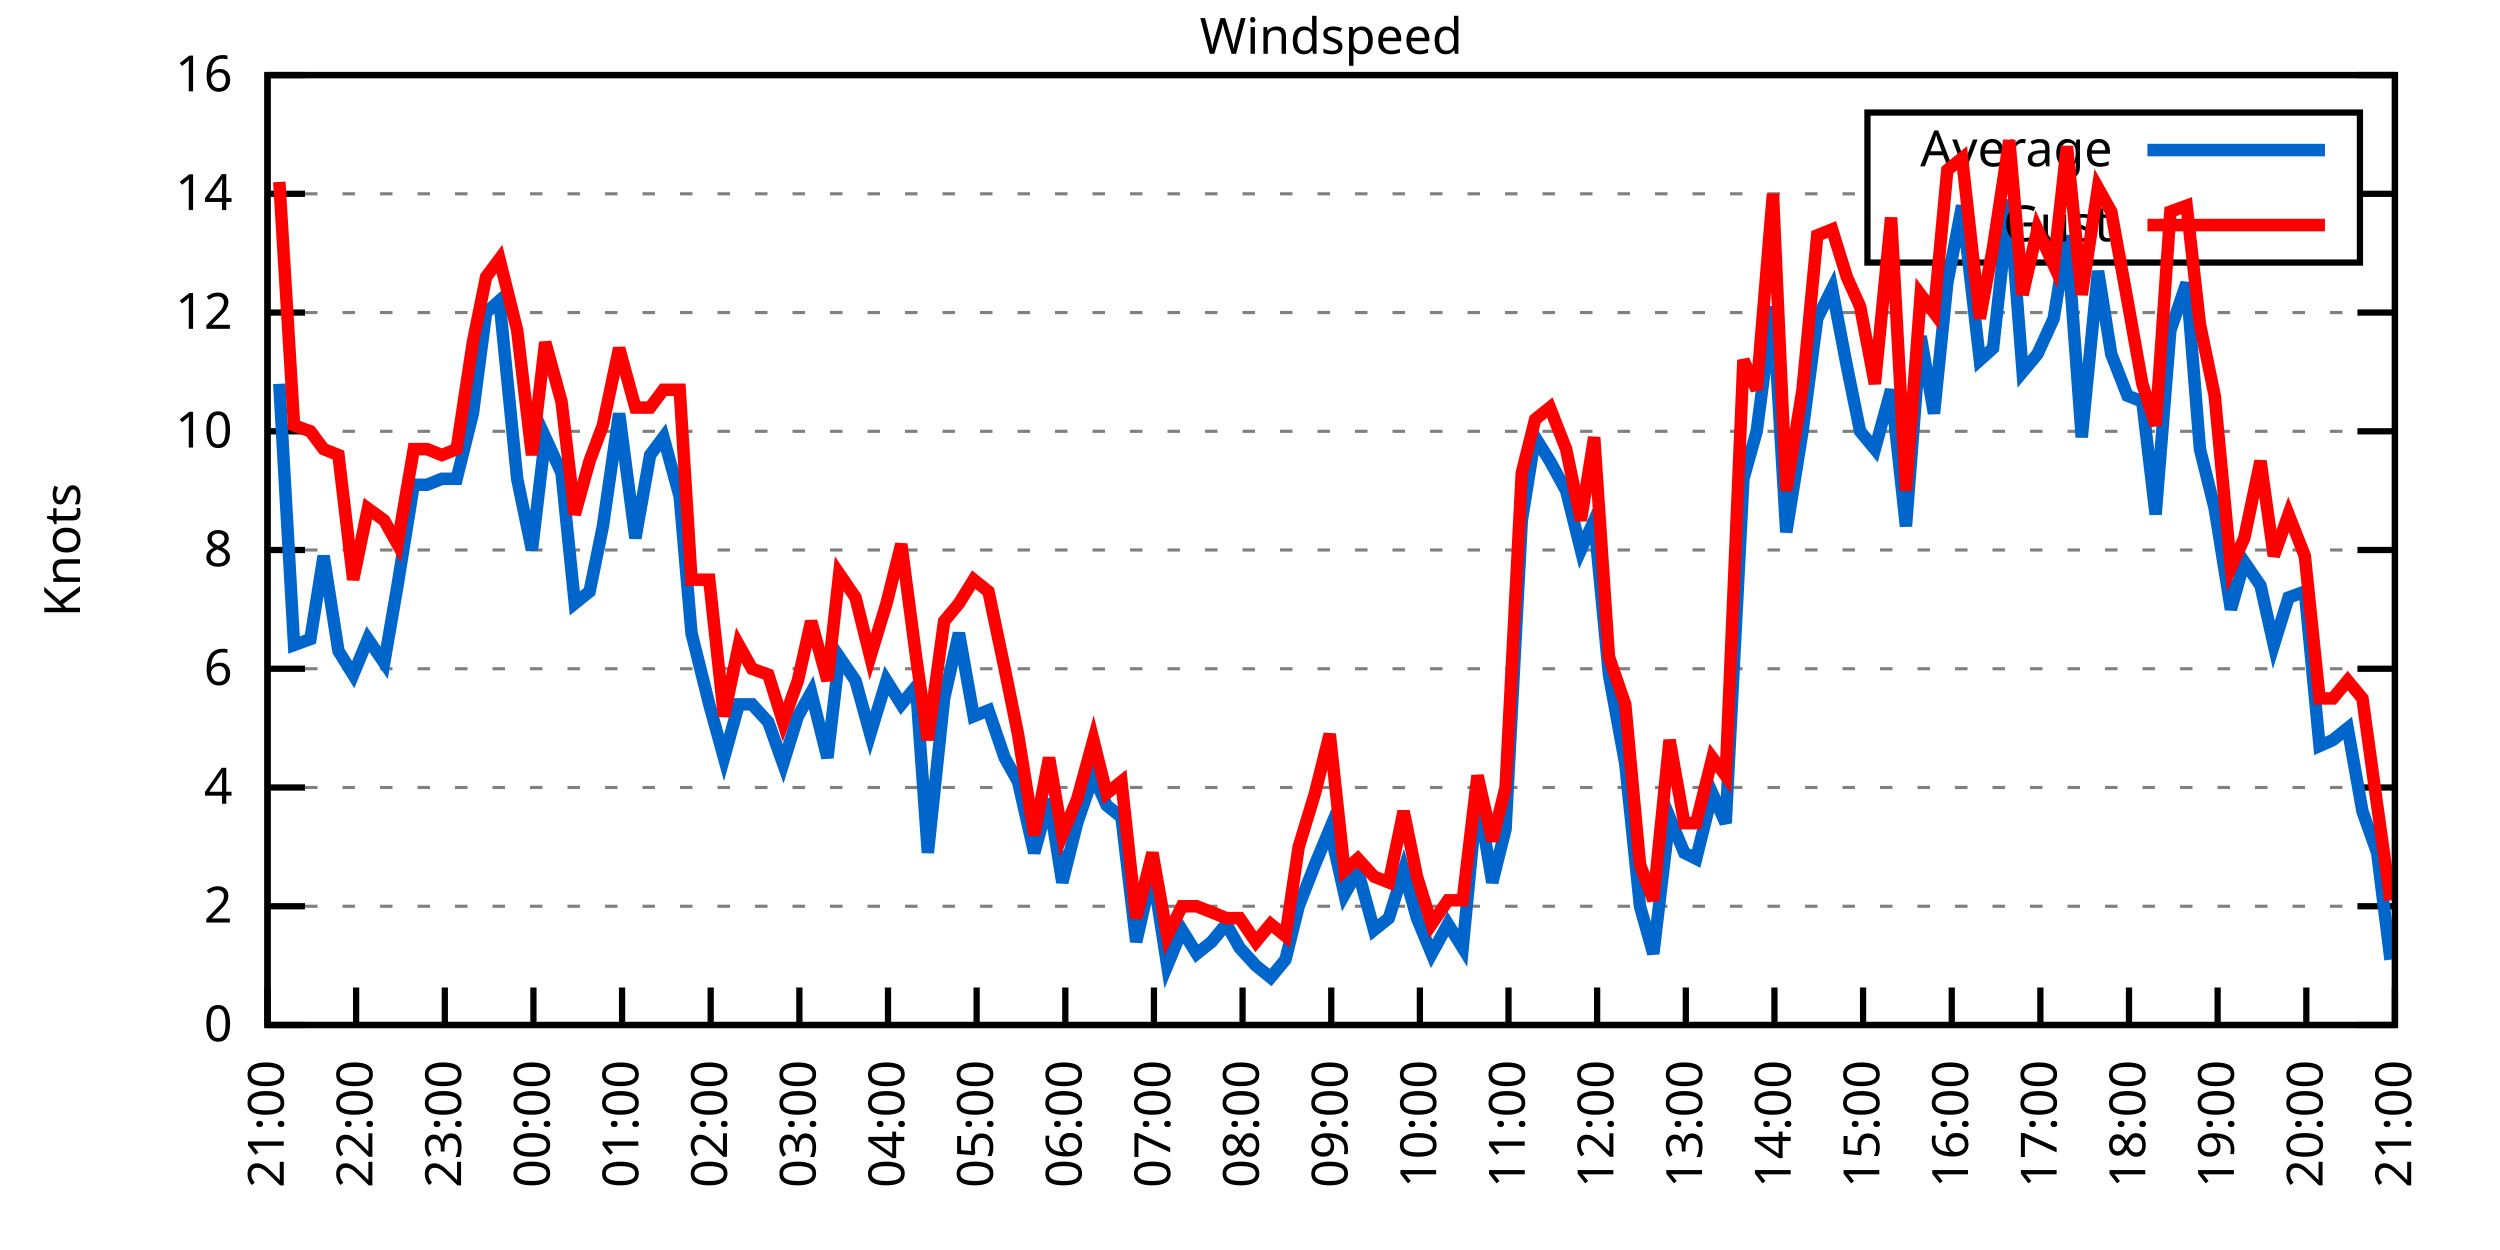
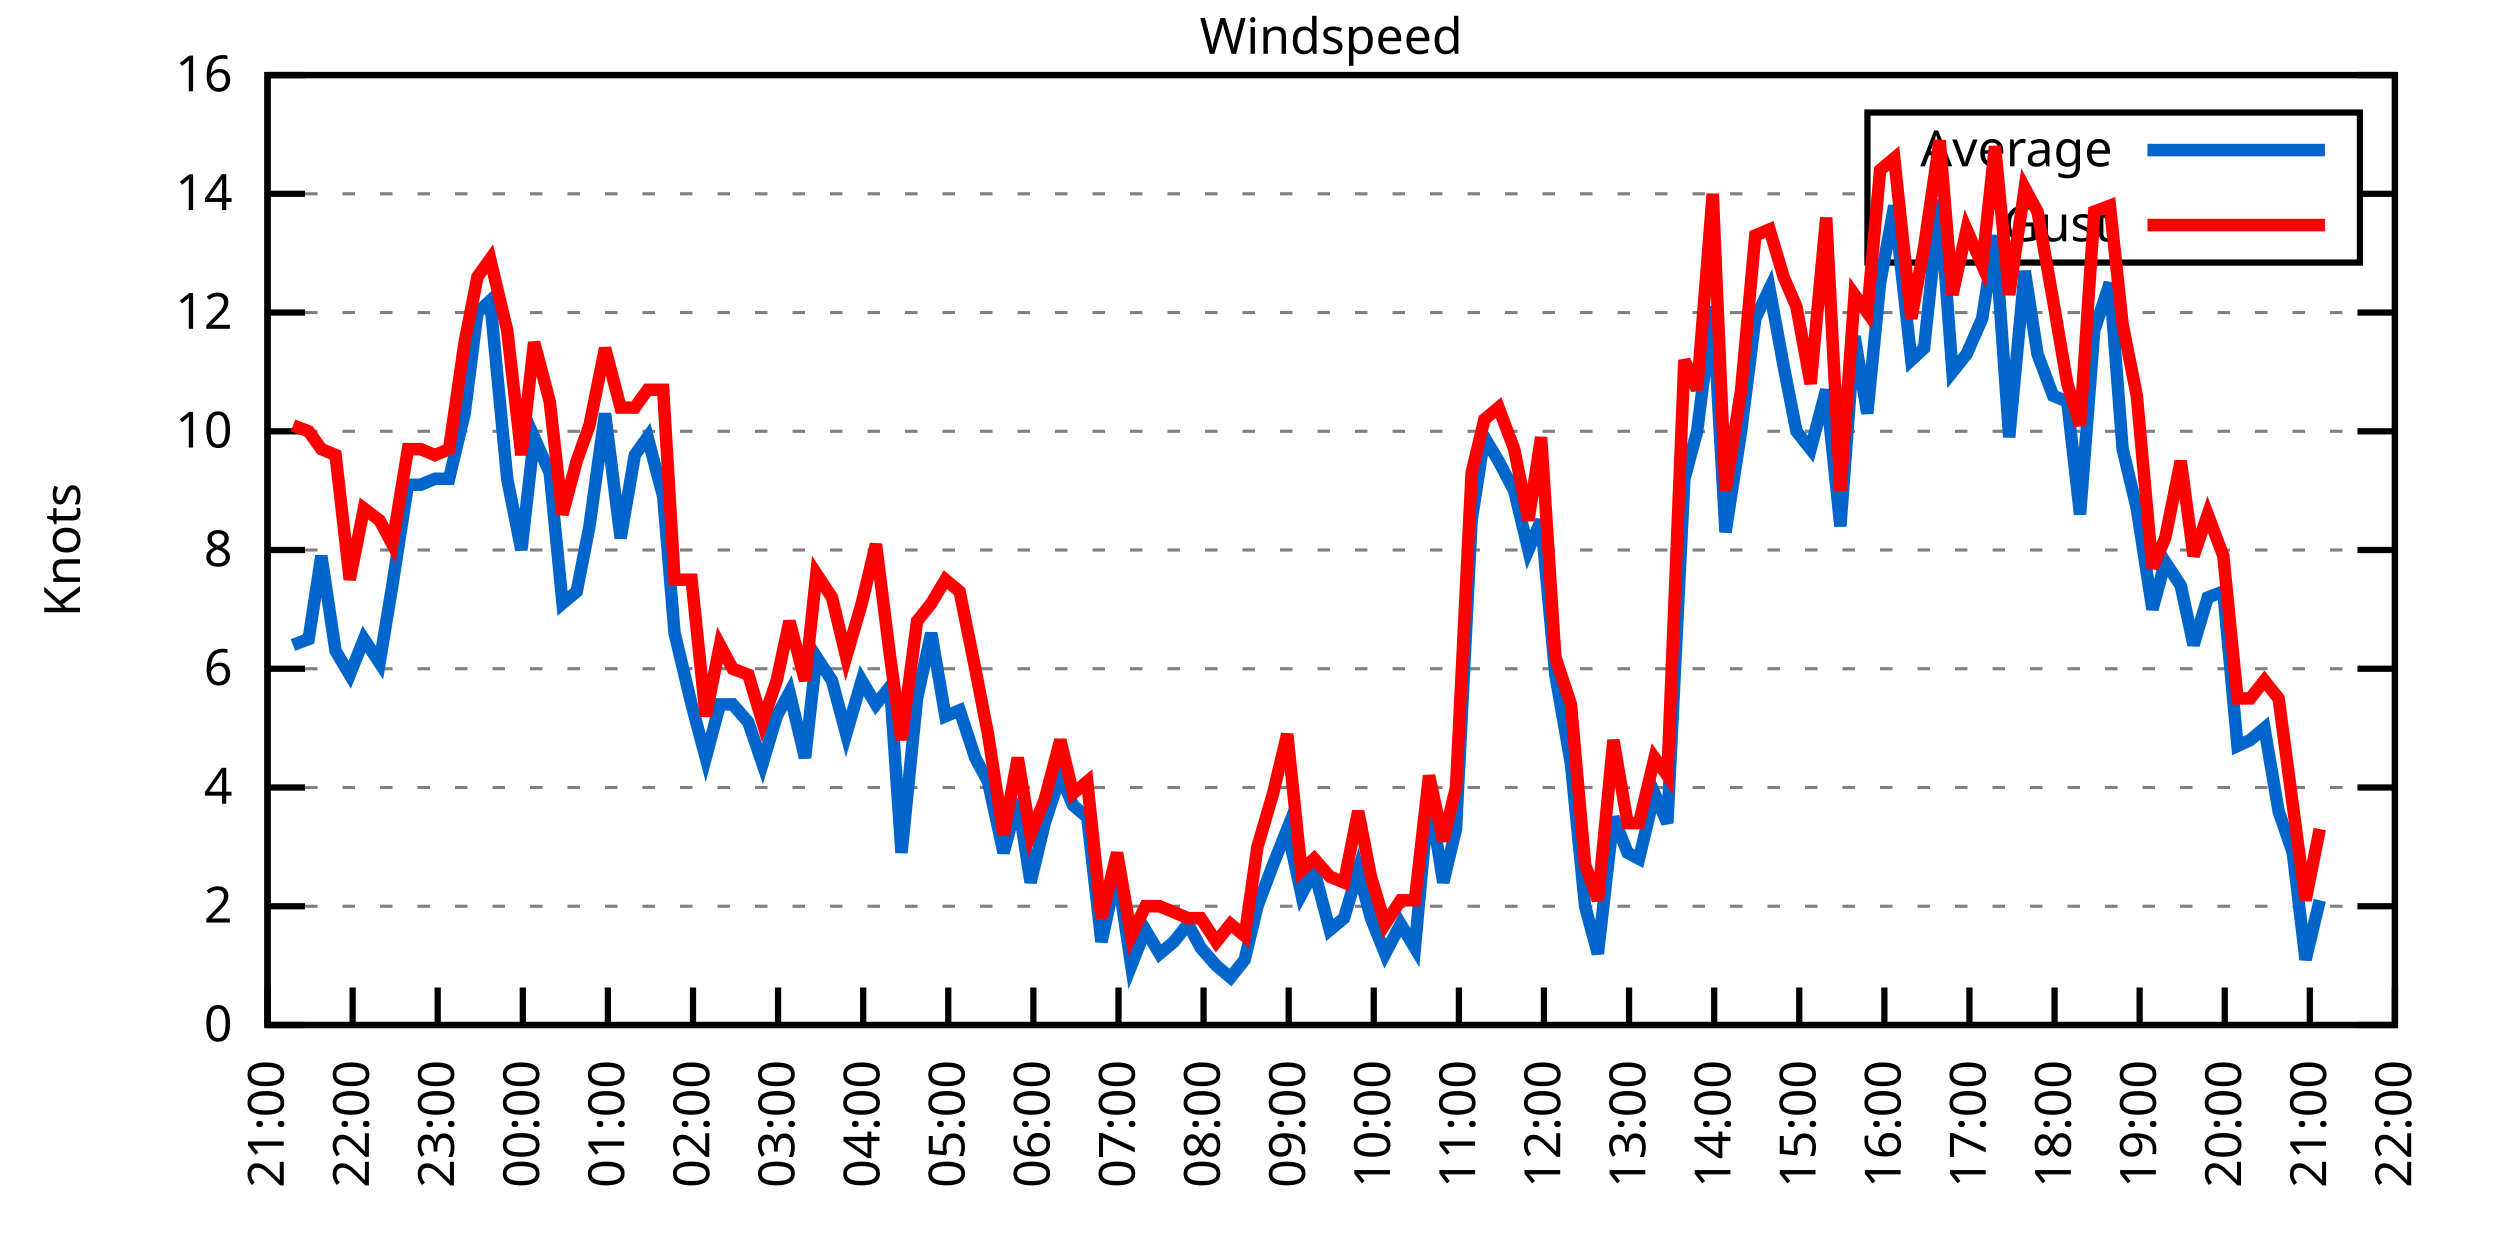
<svg xmlns="http://www.w3.org/2000/svg" xmlns:xlink="http://www.w3.org/1999/xlink" width="400" height="200" viewBox="0 0 400 200">
  <g id="gnuplot_canvas">
    <rect x="0" y="0" width="400" height="200" fill="none" />
    <defs>
      <circle id="gpDot" r="0.5" stroke-width="0.5" stroke="currentColor" />
      <path id="gpPt0" stroke-width="0.333" stroke="currentColor" d="M-1,0 h2 M0,-1 v2" />
      <path id="gpPt1" stroke-width="0.333" stroke="currentColor" d="M-1,-1 L1,1 M1,-1 L-1,1" />
      <path id="gpPt2" stroke-width="0.333" stroke="currentColor" d="M-1,0 L1,0 M0,-1 L0,1 M-1,-1 L1,1 M-1,1 L1,-1" />
      <rect id="gpPt3" stroke-width="0.333" stroke="currentColor" x="-1" y="-1" width="2" height="2" />
      <rect id="gpPt4" stroke-width="0.333" stroke="currentColor" fill="currentColor" x="-1" y="-1" width="2" height="2" />
      <circle id="gpPt5" stroke-width="0.333" stroke="currentColor" cx="0" cy="0" r="1" />
      <use xlink:href="#gpPt5" id="gpPt6" fill="currentColor" stroke="none" />
      <path id="gpPt7" stroke-width="0.333" stroke="currentColor" d="M0,-1.33 L-1.33,0.67 L1.33,0.67 z" />
      <use xlink:href="#gpPt7" id="gpPt8" fill="currentColor" stroke="none" />
      <use xlink:href="#gpPt7" id="gpPt9" stroke="currentColor" transform="rotate(180)" />
      <use xlink:href="#gpPt9" id="gpPt10" fill="currentColor" stroke="none" />
      <use xlink:href="#gpPt3" id="gpPt11" stroke="currentColor" transform="rotate(45)" />
      <use xlink:href="#gpPt11" id="gpPt12" fill="currentColor" stroke="none" />
      <path id="gpPt13" stroke-width="0.333" stroke="currentColor" d="M0,1.330 L1.265,0.411 L0.782,-1.067 L-0.782,-1.076 L-1.265,0.411 z" />
      <use xlink:href="#gpPt13" id="gpPt14" fill="currentColor" stroke="none" />
      <filter id="textbox" filterUnits="objectBoundingBox" x="0" y="0" height="1" width="1">
        <feFlood flood-color="white" flood-opacity="1" result="bgnd" />
        <feComposite in="SourceGraphic" in2="bgnd" operator="atop" />
      </filter>
      <filter id="greybox" filterUnits="objectBoundingBox" x="0" y="0" height="1" width="1">
        <feFlood flood-color="lightgrey" flood-opacity="1" result="grey" />
        <feComposite in="SourceGraphic" in2="grey" operator="atop" />
      </filter>
    </defs>
    <g fill="none" color="white" stroke="currentColor" stroke-width="1.00" stroke-linecap="butt" stroke-linejoin="miter">
</g>
    <g fill="none" color="black" stroke="currentColor" stroke-width="1.00" stroke-linecap="butt" stroke-linejoin="miter">
      <g stroke="none" shape-rendering="crispEdges">
        <polygon fill="rgb(255, 255, 255)" points="42.80,164.00 383.18,164.00 383.18,12.02 42.80,12.02 " />
      </g>
    </g>
    <g fill="none" color="black" stroke="currentColor" stroke-width="1.00" stroke-linecap="butt" stroke-linejoin="miter">
</g>
    <g fill="none" color="black" stroke="black" stroke-width="0.50" stroke-linecap="butt" stroke-linejoin="miter">
</g>
    <g fill="none" color="gray" stroke="currentColor" stroke-width="0.50" stroke-linecap="butt" stroke-linejoin="miter">
      <path stroke="gray" stroke-dasharray="2,4" class="gridline" d="M42.80,164.00 L383.19,164.00  " />
    </g>
    <g fill="none" color="gray" stroke="gray" stroke-width="1.00" stroke-linecap="butt" stroke-linejoin="miter">
</g>
    <g fill="none" color="black" stroke="currentColor" stroke-width="1.00" stroke-linecap="butt" stroke-linejoin="miter">
      <path stroke="black" d="M42.80,164.00 L48.80,164.00 M383.19,164.00 L377.19,164.00  " />
      <g transform="translate(37.20,166.60)" stroke="none" fill="black" font-family="Sans" font-size="8.00" text-anchor="end">
        <text>
          <tspan font-family="Sans"> 0</tspan>
        </text>
      </g>
    </g>
    <g fill="none" color="black" stroke="currentColor" stroke-width="1.00" stroke-linecap="butt" stroke-linejoin="miter">
</g>
    <g fill="none" color="black" stroke="black" stroke-width="0.50" stroke-linecap="butt" stroke-linejoin="miter">
</g>
    <g fill="none" color="gray" stroke="currentColor" stroke-width="0.50" stroke-linecap="butt" stroke-linejoin="miter">
      <path stroke="gray" stroke-dasharray="2,4" class="gridline" d="M42.80,145.00 L383.19,145.00  " />
    </g>
    <g fill="none" color="gray" stroke="gray" stroke-width="1.00" stroke-linecap="butt" stroke-linejoin="miter">
</g>
    <g fill="none" color="black" stroke="currentColor" stroke-width="1.00" stroke-linecap="butt" stroke-linejoin="miter">
      <path stroke="black" d="M42.80,145.00 L48.80,145.00 M383.19,145.00 L377.19,145.00  " />
      <g transform="translate(37.20,147.60)" stroke="none" fill="black" font-family="Sans" font-size="8.00" text-anchor="end">
        <text>
          <tspan font-family="Sans"> 2</tspan>
        </text>
      </g>
    </g>
    <g fill="none" color="black" stroke="currentColor" stroke-width="1.00" stroke-linecap="butt" stroke-linejoin="miter">
</g>
    <g fill="none" color="black" stroke="black" stroke-width="0.50" stroke-linecap="butt" stroke-linejoin="miter">
</g>
    <g fill="none" color="gray" stroke="currentColor" stroke-width="0.50" stroke-linecap="butt" stroke-linejoin="miter">
      <path stroke="gray" stroke-dasharray="2,4" class="gridline" d="M42.80,126.00 L383.19,126.00  " />
    </g>
    <g fill="none" color="gray" stroke="gray" stroke-width="1.00" stroke-linecap="butt" stroke-linejoin="miter">
</g>
    <g fill="none" color="black" stroke="currentColor" stroke-width="1.00" stroke-linecap="butt" stroke-linejoin="miter">
      <path stroke="black" d="M42.80,126.00 L48.80,126.00 M383.19,126.00 L377.19,126.00  " />
      <g transform="translate(37.20,128.60)" stroke="none" fill="black" font-family="Sans" font-size="8.00" text-anchor="end">
        <text>
          <tspan font-family="Sans"> 4</tspan>
        </text>
      </g>
    </g>
    <g fill="none" color="black" stroke="currentColor" stroke-width="1.00" stroke-linecap="butt" stroke-linejoin="miter">
</g>
    <g fill="none" color="black" stroke="black" stroke-width="0.50" stroke-linecap="butt" stroke-linejoin="miter">
</g>
    <g fill="none" color="gray" stroke="currentColor" stroke-width="0.50" stroke-linecap="butt" stroke-linejoin="miter">
      <path stroke="gray" stroke-dasharray="2,4" class="gridline" d="M42.80,107.00 L383.19,107.00  " />
    </g>
    <g fill="none" color="gray" stroke="gray" stroke-width="1.00" stroke-linecap="butt" stroke-linejoin="miter">
</g>
    <g fill="none" color="black" stroke="currentColor" stroke-width="1.00" stroke-linecap="butt" stroke-linejoin="miter">
      <path stroke="black" d="M42.80,107.00 L48.80,107.00 M383.19,107.00 L377.19,107.00  " />
      <g transform="translate(37.20,109.60)" stroke="none" fill="black" font-family="Sans" font-size="8.00" text-anchor="end">
        <text>
          <tspan font-family="Sans"> 6</tspan>
        </text>
      </g>
    </g>
    <g fill="none" color="black" stroke="currentColor" stroke-width="1.00" stroke-linecap="butt" stroke-linejoin="miter">
</g>
    <g fill="none" color="black" stroke="black" stroke-width="0.50" stroke-linecap="butt" stroke-linejoin="miter">
</g>
    <g fill="none" color="gray" stroke="currentColor" stroke-width="0.50" stroke-linecap="butt" stroke-linejoin="miter">
      <path stroke="gray" stroke-dasharray="2,4" class="gridline" d="M42.80,88.00 L383.19,88.00  " />
    </g>
    <g fill="none" color="gray" stroke="gray" stroke-width="1.00" stroke-linecap="butt" stroke-linejoin="miter">
</g>
    <g fill="none" color="black" stroke="currentColor" stroke-width="1.00" stroke-linecap="butt" stroke-linejoin="miter">
      <path stroke="black" d="M42.80,88.00 L48.80,88.00 M383.19,88.00 L377.19,88.00  " />
      <g transform="translate(37.20,90.60)" stroke="none" fill="black" font-family="Sans" font-size="8.00" text-anchor="end">
        <text>
          <tspan font-family="Sans"> 8</tspan>
        </text>
      </g>
    </g>
    <g fill="none" color="black" stroke="currentColor" stroke-width="1.00" stroke-linecap="butt" stroke-linejoin="miter">
</g>
    <g fill="none" color="black" stroke="black" stroke-width="0.50" stroke-linecap="butt" stroke-linejoin="miter">
</g>
    <g fill="none" color="gray" stroke="currentColor" stroke-width="0.50" stroke-linecap="butt" stroke-linejoin="miter">
      <path stroke="gray" stroke-dasharray="2,4" class="gridline" d="M42.80,69.01 L383.19,69.01  " />
    </g>
    <g fill="none" color="gray" stroke="gray" stroke-width="1.00" stroke-linecap="butt" stroke-linejoin="miter">
</g>
    <g fill="none" color="black" stroke="currentColor" stroke-width="1.00" stroke-linecap="butt" stroke-linejoin="miter">
      <path stroke="black" d="M42.80,69.01 L48.80,69.01 M383.19,69.01 L377.19,69.01  " />
      <g transform="translate(37.20,71.61)" stroke="none" fill="black" font-family="Sans" font-size="8.00" text-anchor="end">
        <text>
          <tspan font-family="Sans"> 10</tspan>
        </text>
      </g>
    </g>
    <g fill="none" color="black" stroke="currentColor" stroke-width="1.00" stroke-linecap="butt" stroke-linejoin="miter">
</g>
    <g fill="none" color="black" stroke="black" stroke-width="0.50" stroke-linecap="butt" stroke-linejoin="miter">
</g>
    <g fill="none" color="gray" stroke="currentColor" stroke-width="0.50" stroke-linecap="butt" stroke-linejoin="miter">
      <path stroke="gray" stroke-dasharray="2,4" class="gridline" d="M42.80,50.01 L383.19,50.01  " />
    </g>
    <g fill="none" color="gray" stroke="gray" stroke-width="1.00" stroke-linecap="butt" stroke-linejoin="miter">
</g>
    <g fill="none" color="black" stroke="currentColor" stroke-width="1.00" stroke-linecap="butt" stroke-linejoin="miter">
      <path stroke="black" d="M42.80,50.01 L48.80,50.01 M383.19,50.01 L377.19,50.01  " />
      <g transform="translate(37.20,52.61)" stroke="none" fill="black" font-family="Sans" font-size="8.00" text-anchor="end">
        <text>
          <tspan font-family="Sans"> 12</tspan>
        </text>
      </g>
    </g>
    <g fill="none" color="black" stroke="currentColor" stroke-width="1.00" stroke-linecap="butt" stroke-linejoin="miter">
</g>
    <g fill="none" color="black" stroke="black" stroke-width="0.50" stroke-linecap="butt" stroke-linejoin="miter">
</g>
    <g fill="none" color="gray" stroke="currentColor" stroke-width="0.50" stroke-linecap="butt" stroke-linejoin="miter">
      <path stroke="gray" stroke-dasharray="2,4" class="gridline" d="M42.80,31.01 L298.79,31.01 M377.59,31.01 L383.19,31.01  " />
    </g>
    <g fill="none" color="gray" stroke="gray" stroke-width="1.00" stroke-linecap="butt" stroke-linejoin="miter">
</g>
    <g fill="none" color="black" stroke="currentColor" stroke-width="1.00" stroke-linecap="butt" stroke-linejoin="miter">
      <path stroke="black" d="M42.80,31.01 L48.80,31.01 M383.19,31.01 L377.19,31.01  " />
      <g transform="translate(37.20,33.61)" stroke="none" fill="black" font-family="Sans" font-size="8.00" text-anchor="end">
        <text>
          <tspan font-family="Sans"> 14</tspan>
        </text>
      </g>
    </g>
    <g fill="none" color="black" stroke="currentColor" stroke-width="1.00" stroke-linecap="butt" stroke-linejoin="miter">
</g>
    <g fill="none" color="black" stroke="black" stroke-width="0.50" stroke-linecap="butt" stroke-linejoin="miter">
</g>
    <g fill="none" color="gray" stroke="currentColor" stroke-width="0.50" stroke-linecap="butt" stroke-linejoin="miter">
      <path stroke="gray" stroke-dasharray="2,4" class="gridline" d="M42.80,12.01 L383.19,12.01  " />
    </g>
    <g fill="none" color="gray" stroke="gray" stroke-width="1.00" stroke-linecap="butt" stroke-linejoin="miter">
</g>
    <g fill="none" color="black" stroke="currentColor" stroke-width="1.00" stroke-linecap="butt" stroke-linejoin="miter">
      <path stroke="black" d="M42.80,12.01 L48.80,12.01 M383.19,12.01 L377.19,12.01  " />
      <g transform="translate(37.20,14.61)" stroke="none" fill="black" font-family="Sans" font-size="8.00" text-anchor="end">
        <text>
          <tspan font-family="Sans"> 16</tspan>
        </text>
      </g>
    </g>
    <g fill="none" color="black" stroke="currentColor" stroke-width="1.00" stroke-linecap="butt" stroke-linejoin="miter">
      <path stroke="black" d="M42.80,164.00 L42.80,158.00  " />
      <g transform="translate(45.40,169.60) rotate(270.00)" stroke="none" fill="black" font-family="Sans" font-size="8.00" text-anchor="end">
        <text>
          <tspan font-family="Sans">21:00</tspan>
        </text>
      </g>
    </g>
    <g fill="none" color="black" stroke="currentColor" stroke-width="1.00" stroke-linecap="butt" stroke-linejoin="miter">
-       <path stroke="black" d="M56.98,164.00 L56.98,158.00  " />
-       <g transform="translate(59.58,169.60) rotate(270.00)" stroke="none" fill="black" font-family="Sans" font-size="8.00" text-anchor="end">
+       <path stroke="black" d="M56.42,164.00 L56.42,158.00  " />
+       <g transform="translate(59.02,169.60) rotate(270.00)" stroke="none" fill="black" font-family="Sans" font-size="8.00" text-anchor="end">
        <text>
          <tspan font-family="Sans">22:00</tspan>
        </text>
      </g>
    </g>
    <g fill="none" color="black" stroke="currentColor" stroke-width="1.00" stroke-linecap="butt" stroke-linejoin="miter">
-       <path stroke="black" d="M71.17,164.00 L71.17,158.00  " />
-       <g transform="translate(73.77,169.60) rotate(270.00)" stroke="none" fill="black" font-family="Sans" font-size="8.00" text-anchor="end">
+       <path stroke="black" d="M70.03,164.00 L70.03,158.00  " />
+       <g transform="translate(72.63,169.60) rotate(270.00)" stroke="none" fill="black" font-family="Sans" font-size="8.00" text-anchor="end">
        <text>
          <tspan font-family="Sans">23:00</tspan>
        </text>
      </g>
    </g>
    <g fill="none" color="black" stroke="currentColor" stroke-width="1.00" stroke-linecap="butt" stroke-linejoin="miter">
-       <path stroke="black" d="M85.35,164.00 L85.35,158.00  " />
-       <g transform="translate(87.95,169.60) rotate(270.00)" stroke="none" fill="black" font-family="Sans" font-size="8.00" text-anchor="end">
+       <path stroke="black" d="M83.65,164.00 L83.65,158.00  " />
+       <g transform="translate(86.25,169.60) rotate(270.00)" stroke="none" fill="black" font-family="Sans" font-size="8.00" text-anchor="end">
        <text>
          <tspan font-family="Sans">00:00</tspan>
        </text>
      </g>
    </g>
    <g fill="none" color="black" stroke="currentColor" stroke-width="1.00" stroke-linecap="butt" stroke-linejoin="miter">
-       <path stroke="black" d="M99.53,164.00 L99.53,158.00  " />
-       <g transform="translate(102.13,169.60) rotate(270.00)" stroke="none" fill="black" font-family="Sans" font-size="8.00" text-anchor="end">
+       <path stroke="black" d="M97.26,164.00 L97.26,158.00  " />
+       <g transform="translate(99.86,169.60) rotate(270.00)" stroke="none" fill="black" font-family="Sans" font-size="8.00" text-anchor="end">
        <text>
          <tspan font-family="Sans">01:00</tspan>
        </text>
      </g>
    </g>
    <g fill="none" color="black" stroke="currentColor" stroke-width="1.00" stroke-linecap="butt" stroke-linejoin="miter">
-       <path stroke="black" d="M113.71,164.00 L113.71,158.00  " />
-       <g transform="translate(116.31,169.60) rotate(270.00)" stroke="none" fill="black" font-family="Sans" font-size="8.00" text-anchor="end">
+       <path stroke="black" d="M110.88,164.00 L110.88,158.00  " />
+       <g transform="translate(113.48,169.60) rotate(270.00)" stroke="none" fill="black" font-family="Sans" font-size="8.00" text-anchor="end">
        <text>
          <tspan font-family="Sans">02:00</tspan>
        </text>
      </g>
    </g>
    <g fill="none" color="black" stroke="currentColor" stroke-width="1.00" stroke-linecap="butt" stroke-linejoin="miter">
-       <path stroke="black" d="M127.90,164.00 L127.90,158.00  " />
-       <g transform="translate(130.50,169.60) rotate(270.00)" stroke="none" fill="black" font-family="Sans" font-size="8.00" text-anchor="end">
+       <path stroke="black" d="M124.49,164.00 L124.49,158.00  " />
+       <g transform="translate(127.09,169.60) rotate(270.00)" stroke="none" fill="black" font-family="Sans" font-size="8.00" text-anchor="end">
        <text>
          <tspan font-family="Sans">03:00</tspan>
        </text>
      </g>
    </g>
    <g fill="none" color="black" stroke="currentColor" stroke-width="1.00" stroke-linecap="butt" stroke-linejoin="miter">
-       <path stroke="black" d="M142.08,164.00 L142.08,158.00  " />
-       <g transform="translate(144.68,169.60) rotate(270.00)" stroke="none" fill="black" font-family="Sans" font-size="8.00" text-anchor="end">
+       <path stroke="black" d="M138.11,164.00 L138.11,158.00  " />
+       <g transform="translate(140.71,169.60) rotate(270.00)" stroke="none" fill="black" font-family="Sans" font-size="8.00" text-anchor="end">
        <text>
          <tspan font-family="Sans">04:00</tspan>
        </text>
      </g>
    </g>
    <g fill="none" color="black" stroke="currentColor" stroke-width="1.00" stroke-linecap="butt" stroke-linejoin="miter">
-       <path stroke="black" d="M156.26,164.00 L156.26,158.00  " />
-       <g transform="translate(158.86,169.60) rotate(270.00)" stroke="none" fill="black" font-family="Sans" font-size="8.00" text-anchor="end">
+       <path stroke="black" d="M151.72,164.00 L151.72,158.00  " />
+       <g transform="translate(154.32,169.60) rotate(270.00)" stroke="none" fill="black" font-family="Sans" font-size="8.00" text-anchor="end">
        <text>
          <tspan font-family="Sans">05:00</tspan>
        </text>
      </g>
    </g>
    <g fill="none" color="black" stroke="currentColor" stroke-width="1.00" stroke-linecap="butt" stroke-linejoin="miter">
-       <path stroke="black" d="M170.45,164.00 L170.45,158.00  " />
-       <g transform="translate(173.05,169.60) rotate(270.00)" stroke="none" fill="black" font-family="Sans" font-size="8.00" text-anchor="end">
+       <path stroke="black" d="M165.34,164.00 L165.34,158.00  " />
+       <g transform="translate(167.94,169.60) rotate(270.00)" stroke="none" fill="black" font-family="Sans" font-size="8.00" text-anchor="end">
        <text>
          <tspan font-family="Sans">06:00</tspan>
        </text>
      </g>
    </g>
    <g fill="none" color="black" stroke="currentColor" stroke-width="1.00" stroke-linecap="butt" stroke-linejoin="miter">
-       <path stroke="black" d="M184.63,164.00 L184.63,158.00  " />
-       <g transform="translate(187.23,169.60) rotate(270.00)" stroke="none" fill="black" font-family="Sans" font-size="8.00" text-anchor="end">
+       <path stroke="black" d="M178.96,164.00 L178.96,158.00  " />
+       <g transform="translate(181.56,169.60) rotate(270.00)" stroke="none" fill="black" font-family="Sans" font-size="8.00" text-anchor="end">
        <text>
          <tspan font-family="Sans">07:00</tspan>
        </text>
      </g>
    </g>
    <g fill="none" color="black" stroke="currentColor" stroke-width="1.00" stroke-linecap="butt" stroke-linejoin="miter">
-       <path stroke="black" d="M198.81,164.00 L198.81,158.00  " />
-       <g transform="translate(201.41,169.60) rotate(270.00)" stroke="none" fill="black" font-family="Sans" font-size="8.00" text-anchor="end">
+       <path stroke="black" d="M192.57,164.00 L192.57,158.00  " />
+       <g transform="translate(195.17,169.60) rotate(270.00)" stroke="none" fill="black" font-family="Sans" font-size="8.00" text-anchor="end">
        <text>
          <tspan font-family="Sans">08:00</tspan>
        </text>
      </g>
    </g>
    <g fill="none" color="black" stroke="currentColor" stroke-width="1.00" stroke-linecap="butt" stroke-linejoin="miter">
-       <path stroke="black" d="M213.00,164.00 L213.00,158.00  " />
-       <g transform="translate(215.60,169.60) rotate(270.00)" stroke="none" fill="black" font-family="Sans" font-size="8.00" text-anchor="end">
+       <path stroke="black" d="M206.19,164.00 L206.19,158.00  " />
+       <g transform="translate(208.79,169.60) rotate(270.00)" stroke="none" fill="black" font-family="Sans" font-size="8.00" text-anchor="end">
        <text>
          <tspan font-family="Sans">09:00</tspan>
        </text>
      </g>
    </g>
    <g fill="none" color="black" stroke="currentColor" stroke-width="1.00" stroke-linecap="butt" stroke-linejoin="miter">
-       <path stroke="black" d="M227.18,164.00 L227.18,158.00  " />
-       <g transform="translate(229.78,169.60) rotate(270.00)" stroke="none" fill="black" font-family="Sans" font-size="8.00" text-anchor="end">
+       <path stroke="black" d="M219.80,164.00 L219.80,158.00  " />
+       <g transform="translate(222.40,169.60) rotate(270.00)" stroke="none" fill="black" font-family="Sans" font-size="8.00" text-anchor="end">
        <text>
          <tspan font-family="Sans">10:00</tspan>
        </text>
      </g>
    </g>
    <g fill="none" color="black" stroke="currentColor" stroke-width="1.00" stroke-linecap="butt" stroke-linejoin="miter">
-       <path stroke="black" d="M241.36,164.00 L241.36,158.00  " />
-       <g transform="translate(243.96,169.60) rotate(270.00)" stroke="none" fill="black" font-family="Sans" font-size="8.00" text-anchor="end">
+       <path stroke="black" d="M233.42,164.00 L233.42,158.00  " />
+       <g transform="translate(236.02,169.60) rotate(270.00)" stroke="none" fill="black" font-family="Sans" font-size="8.00" text-anchor="end">
        <text>
          <tspan font-family="Sans">11:00</tspan>
        </text>
      </g>
    </g>
    <g fill="none" color="black" stroke="currentColor" stroke-width="1.00" stroke-linecap="butt" stroke-linejoin="miter">
-       <path stroke="black" d="M255.54,164.00 L255.54,158.00  " />
-       <g transform="translate(258.14,169.60) rotate(270.00)" stroke="none" fill="black" font-family="Sans" font-size="8.00" text-anchor="end">
+       <path stroke="black" d="M247.03,164.00 L247.03,158.00  " />
+       <g transform="translate(249.63,169.60) rotate(270.00)" stroke="none" fill="black" font-family="Sans" font-size="8.00" text-anchor="end">
        <text>
          <tspan font-family="Sans">12:00</tspan>
        </text>
      </g>
    </g>
    <g fill="none" color="black" stroke="currentColor" stroke-width="1.00" stroke-linecap="butt" stroke-linejoin="miter">
-       <path stroke="black" d="M269.73,164.00 L269.73,158.00  " />
-       <g transform="translate(272.33,169.60) rotate(270.00)" stroke="none" fill="black" font-family="Sans" font-size="8.00" text-anchor="end">
+       <path stroke="black" d="M260.65,164.00 L260.65,158.00  " />
+       <g transform="translate(263.25,169.60) rotate(270.00)" stroke="none" fill="black" font-family="Sans" font-size="8.00" text-anchor="end">
        <text>
          <tspan font-family="Sans">13:00</tspan>
        </text>
      </g>
    </g>
    <g fill="none" color="black" stroke="currentColor" stroke-width="1.00" stroke-linecap="butt" stroke-linejoin="miter">
-       <path stroke="black" d="M283.91,164.00 L283.91,158.00  " />
-       <g transform="translate(286.51,169.60) rotate(270.00)" stroke="none" fill="black" font-family="Sans" font-size="8.00" text-anchor="end">
+       <path stroke="black" d="M274.27,164.00 L274.27,158.00  " />
+       <g transform="translate(276.87,169.60) rotate(270.00)" stroke="none" fill="black" font-family="Sans" font-size="8.00" text-anchor="end">
        <text>
          <tspan font-family="Sans">14:00</tspan>
        </text>
      </g>
    </g>
    <g fill="none" color="black" stroke="currentColor" stroke-width="1.00" stroke-linecap="butt" stroke-linejoin="miter">
-       <path stroke="black" d="M298.09,164.00 L298.09,158.00  " />
-       <g transform="translate(300.69,169.60) rotate(270.00)" stroke="none" fill="black" font-family="Sans" font-size="8.00" text-anchor="end">
+       <path stroke="black" d="M287.88,164.00 L287.88,158.00  " />
+       <g transform="translate(290.48,169.60) rotate(270.00)" stroke="none" fill="black" font-family="Sans" font-size="8.00" text-anchor="end">
        <text>
          <tspan font-family="Sans">15:00</tspan>
        </text>
      </g>
    </g>
    <g fill="none" color="black" stroke="currentColor" stroke-width="1.00" stroke-linecap="butt" stroke-linejoin="miter">
-       <path stroke="black" d="M312.28,164.00 L312.28,158.00  " />
-       <g transform="translate(314.88,169.60) rotate(270.00)" stroke="none" fill="black" font-family="Sans" font-size="8.00" text-anchor="end">
+       <path stroke="black" d="M301.50,164.00 L301.50,158.00  " />
+       <g transform="translate(304.10,169.60) rotate(270.00)" stroke="none" fill="black" font-family="Sans" font-size="8.00" text-anchor="end">
        <text>
          <tspan font-family="Sans">16:00</tspan>
        </text>
      </g>
    </g>
    <g fill="none" color="black" stroke="currentColor" stroke-width="1.00" stroke-linecap="butt" stroke-linejoin="miter">
-       <path stroke="black" d="M326.46,164.00 L326.46,158.00  " />
-       <g transform="translate(329.06,169.60) rotate(270.00)" stroke="none" fill="black" font-family="Sans" font-size="8.00" text-anchor="end">
+       <path stroke="black" d="M315.11,164.00 L315.11,158.00  " />
+       <g transform="translate(317.71,169.60) rotate(270.00)" stroke="none" fill="black" font-family="Sans" font-size="8.00" text-anchor="end">
        <text>
          <tspan font-family="Sans">17:00</tspan>
        </text>
      </g>
    </g>
    <g fill="none" color="black" stroke="currentColor" stroke-width="1.00" stroke-linecap="butt" stroke-linejoin="miter">
-       <path stroke="black" d="M340.64,164.00 L340.64,158.00  " />
-       <g transform="translate(343.24,169.60) rotate(270.00)" stroke="none" fill="black" font-family="Sans" font-size="8.00" text-anchor="end">
+       <path stroke="black" d="M328.73,164.00 L328.73,158.00  " />
+       <g transform="translate(331.33,169.60) rotate(270.00)" stroke="none" fill="black" font-family="Sans" font-size="8.00" text-anchor="end">
        <text>
          <tspan font-family="Sans">18:00</tspan>
        </text>
      </g>
    </g>
    <g fill="none" color="black" stroke="currentColor" stroke-width="1.00" stroke-linecap="butt" stroke-linejoin="miter">
-       <path stroke="black" d="M354.82,164.00 L354.82,158.00  " />
-       <g transform="translate(357.42,169.60) rotate(270.00)" stroke="none" fill="black" font-family="Sans" font-size="8.00" text-anchor="end">
+       <path stroke="black" d="M342.34,164.00 L342.34,158.00  " />
+       <g transform="translate(344.94,169.60) rotate(270.00)" stroke="none" fill="black" font-family="Sans" font-size="8.00" text-anchor="end">
        <text>
          <tspan font-family="Sans">19:00</tspan>
        </text>
      </g>
    </g>
    <g fill="none" color="black" stroke="currentColor" stroke-width="1.00" stroke-linecap="butt" stroke-linejoin="miter">
-       <path stroke="black" d="M369.01,164.00 L369.01,158.00  " />
-       <g transform="translate(371.61,169.60) rotate(270.00)" stroke="none" fill="black" font-family="Sans" font-size="8.00" text-anchor="end">
+       <path stroke="black" d="M355.96,164.00 L355.96,158.00  " />
+       <g transform="translate(358.56,169.60) rotate(270.00)" stroke="none" fill="black" font-family="Sans" font-size="8.00" text-anchor="end">
        <text>
          <tspan font-family="Sans">20:00</tspan>
+         </text>
+       </g>
+     </g>
+     <g fill="none" color="black" stroke="currentColor" stroke-width="1.00" stroke-linecap="butt" stroke-linejoin="miter">
+       <path stroke="black" d="M369.57,164.00 L369.57,158.00  " />
+       <g transform="translate(372.17,169.60) rotate(270.00)" stroke="none" fill="black" font-family="Sans" font-size="8.00" text-anchor="end">
+         <text>
+           <tspan font-family="Sans">21:00</tspan>
        </text>
      </g>
    </g>
    <g fill="none" color="black" stroke="currentColor" stroke-width="1.00" stroke-linecap="butt" stroke-linejoin="miter">
      <path stroke="black" d="M383.19,164.00 L383.19,158.00  " />
      <g transform="translate(385.79,169.60) rotate(270.00)" stroke="none" fill="black" font-family="Sans" font-size="8.00" text-anchor="end">
        <text>
-           <tspan font-family="Sans">21:00</tspan>
+           <tspan font-family="Sans">22:00</tspan>
        </text>
      </g>
    </g>
    <g fill="none" color="black" stroke="currentColor" stroke-width="1.00" stroke-linecap="butt" stroke-linejoin="miter">
</g>
    <g fill="none" color="black" stroke="currentColor" stroke-width="1.00" stroke-linecap="butt" stroke-linejoin="miter">
      <path stroke="black" d="M42.80,12.01 L42.80,164.00 L383.19,164.00 L383.19,12.01 L42.80,12.01 Z  " />
    </g>
    <g fill="none" color="black" stroke="currentColor" stroke-width="1.00" stroke-linecap="butt" stroke-linejoin="miter">
</g>
    <g fill="none" color="black" stroke="currentColor" stroke-width="1.00" stroke-linecap="butt" stroke-linejoin="miter">
      <path stroke="black" d="M298.79,42.01 L298.79,18.01 L377.59,18.01 L377.59,42.01 L298.79,42.01 Z  " />
    </g>
    <g id="Windspeed_plot_1">
      <g fill="none" color="white" stroke="black" stroke-width="2.00" stroke-linecap="butt" stroke-linejoin="miter">
</g>
      <g fill="none" color="black" stroke="currentColor" stroke-width="2.00" stroke-linecap="butt" stroke-linejoin="miter">
        <g transform="translate(337.99,26.61)" stroke="none" fill="black" font-family="Sans" font-size="8.00" text-anchor="end">
          <text>
            <tspan font-family="Sans">Average</tspan>
          </text>
        </g>
      </g>
      <g fill="none" color="black" stroke="currentColor" stroke-width="2.00" stroke-linecap="butt" stroke-linejoin="miter">
-         <path stroke="rgb(  0, 102, 204)" d="M343.59,24.01 L371.99,24.01 M44.69,61.41 L47.05,103.20 L49.66,102.25 L51.78,88.95 L54.15,104.15 L56.51,107.95   L58.87,102.25 L61.47,106.05 L63.60,93.70 L66.20,77.56 L68.33,77.56 L70.69,76.61 L73.06,76.61 L75.66,66.16   L77.78,50.01 L79.91,48.11 L82.75,76.61 L85.11,88.00 L87.24,69.96 L89.84,75.66 L91.97,96.55 L94.33,94.65   L96.46,84.21 L99.06,66.16 L101.66,86.11 L104.02,72.81 L106.15,69.96 L108.75,79.46 L110.64,101.30 L113.48,112.70   L115.84,121.25 L118.21,112.70 L120.33,112.70 L122.93,115.55 L125.30,122.20 L127.66,114.60 L129.79,110.80 L132.39,121.25   L134.28,105.10 L136.88,108.90 L139.24,117.45 L141.84,108.90 L144.21,112.70 L146.57,109.85 L148.46,136.45 L151.06,111.75   L153.43,101.30 L155.79,114.60 L158.15,113.65 L160.75,121.25 L162.88,125.05 L165.48,136.45 L167.85,127.90 L169.97,141.20   L172.34,131.70 L174.94,124.10 L177.06,128.85 L179.43,130.75 L181.79,150.70 L184.39,139.30 L186.76,154.50 L189.12,148.80   L191.48,152.60 L193.85,150.70 L196.21,147.85 L198.34,151.65 L200.94,154.50 L203.30,156.40 L205.67,153.55 L207.79,145.00   L210.39,138.35 L212.76,132.65 L215.12,143.10 L217.25,139.30 L219.85,148.80 L222.21,146.90 L224.58,139.30 L226.71,146.90   L229.07,152.60 L231.67,147.85 L234.03,151.65 L236.40,126.95 L238.76,141.20 L240.89,132.65 L243.49,83.26 L245.62,69.96   L247.98,73.76 L250.58,78.51 L252.94,88.00 L255.07,83.26 L257.43,107.95 L260.04,122.20 L262.40,145.00 L264.53,152.60   L267.13,130.75 L269.49,136.45 L271.38,137.40 L273.98,126.95 L276.11,131.70 L278.95,76.61 L281.07,69.01 L283.67,49.06   L285.80,85.16 L288.40,69.01 L290.76,50.96 L293.13,46.21 L295.49,58.56 L297.62,69.01 L299.98,71.86 L302.58,62.36   L304.95,84.21 L307.31,53.81 L309.44,66.16 L311.57,45.26 L313.93,32.91 L316.77,57.61 L318.89,55.71 L321.49,31.96   L323.62,59.51 L325.99,56.66 L328.59,50.96 L330.71,37.66 L333.08,69.96 L335.68,43.36 L337.80,56.66 L340.40,63.31   L342.77,64.26 L344.90,82.31 L347.26,52.86 L349.86,45.26 L351.99,71.86 L354.35,81.36 L356.95,97.50 L359.08,89.90   L361.68,93.70 L363.81,103.20 L366.17,95.60 L368.77,94.65 L371.13,119.35 L373.26,118.40 L375.63,116.50 L377.99,129.80   L380.35,136.45 L382.48,153.55  " />
+         <path stroke="rgb(  0, 102, 204)" d="M343.59,24.01 L371.99,24.01 M46.88,103.20 L49.38,102.25 L51.42,88.95 L53.69,104.15 L55.96,107.95 L58.23,102.25   L60.73,106.05 L62.77,93.70 L65.27,77.56 L67.31,77.56 L69.58,76.61 L71.85,76.61 L74.34,66.16 L76.39,50.01   L78.43,48.11 L81.15,76.61 L83.42,88.00 L85.46,69.96 L87.96,75.66 L90.00,96.55 L92.27,94.65 L94.31,84.21   L96.81,66.16 L99.30,86.11 L101.57,72.81 L103.62,69.96 L106.11,79.46 L107.93,101.30 L110.65,112.70 L112.92,121.25   L115.19,112.70 L117.23,112.70 L119.73,115.55 L122.00,122.20 L124.27,114.60 L126.31,110.80 L128.81,121.25 L130.62,105.10   L133.12,108.90 L135.39,117.45 L137.88,108.90 L140.15,112.70 L142.42,109.85 L144.24,136.45 L146.73,111.75 L149.00,101.30   L151.27,114.60 L153.54,113.65 L156.04,121.25 L158.08,125.05 L160.57,136.45 L162.84,127.90 L164.89,141.20 L167.16,131.70   L169.65,124.10 L171.69,128.85 L173.96,130.75 L176.23,150.70 L178.73,139.30 L181.00,154.50 L183.27,148.80 L185.54,152.60   L187.81,150.70 L190.08,147.85 L192.12,151.65 L194.61,154.50 L196.88,156.40 L199.15,153.55 L201.19,145.00 L203.69,138.35   L205.96,132.65 L208.23,143.10 L210.27,139.30 L212.77,148.80 L215.04,146.90 L217.31,139.30 L219.35,146.90 L221.62,152.60   L224.11,147.85 L226.38,151.65 L228.65,126.95 L230.92,141.20 L232.96,132.65 L235.46,83.26 L237.50,69.96 L239.77,73.76   L242.27,78.51 L244.54,88.00 L246.58,83.26 L248.85,107.95 L251.35,122.20 L253.61,145.00 L255.66,152.60 L258.15,130.75   L260.42,136.45 L262.24,137.40 L264.73,126.95 L266.78,131.70 L269.50,76.61 L271.54,69.01 L274.04,49.06 L276.08,85.16   L278.58,69.01 L280.85,50.96 L283.12,46.21 L285.38,58.56 L287.43,69.01 L289.70,71.86 L292.19,62.36 L294.46,84.21   L296.73,53.81 L298.77,66.16 L300.82,45.26 L303.08,32.91 L305.81,57.61 L307.85,55.71 L310.35,31.96 L312.39,59.51   L314.66,56.66 L317.15,50.96 L319.20,37.66 L321.47,69.96 L323.96,43.36 L326.00,56.66 L328.50,63.31 L330.77,64.26   L332.81,82.31 L335.08,52.86 L337.58,45.26 L339.62,71.86 L341.89,81.36 L344.39,97.50 L346.43,89.90 L348.92,93.70   L350.97,103.20 L353.24,95.60 L355.73,94.65 L358.00,119.35 L360.04,118.40 L362.31,116.50 L364.58,129.80 L366.85,136.45   L368.89,153.55 L371.16,144.05  " />
      </g>
    </g>
    <g id="Windspeed_plot_2">
      <g fill="none" color="black" stroke="currentColor" stroke-width="2.00" stroke-linecap="butt" stroke-linejoin="miter">
        <g transform="translate(337.99,38.61)" stroke="none" fill="black" font-family="Sans" font-size="8.00" text-anchor="end">
          <text>
            <tspan font-family="Sans">Gust</tspan>
          </text>
        </g>
      </g>
      <g fill="none" color="black" stroke="currentColor" stroke-width="2.00" stroke-linecap="butt" stroke-linejoin="miter">
-         <path stroke="rgb(255,   0,   0)" d="M343.59,36.01 L371.99,36.01 M44.69,29.11 L47.05,68.06 L49.66,69.01 L51.78,71.86 L54.15,72.81 L56.51,92.75   L58.87,81.36 L61.47,83.26 L63.60,87.06 L66.20,71.86 L68.33,71.86 L70.69,72.81 L73.06,71.86 L75.66,54.76   L77.78,44.31 L79.91,41.46 L82.75,52.86 L85.11,72.81 L87.24,54.76 L89.84,64.26 L91.97,82.31 L94.33,73.76   L96.46,68.06 L99.06,55.71 L101.66,65.21 L104.02,65.21 L106.15,62.36 L108.75,62.36 L110.64,92.75 L113.48,92.75   L115.84,114.60 L118.21,103.20 L120.33,107.00 L122.93,107.95 L125.30,115.55 L127.66,108.90 L129.79,99.40 L132.39,108.90   L134.28,91.80 L136.88,95.60 L139.24,105.10 L141.84,96.55 L144.21,87.06 L146.57,105.10 L148.46,118.40 L151.06,99.40   L153.43,96.55 L155.79,92.75 L158.15,94.65 L160.75,107.00 L162.88,117.45 L165.48,133.60 L167.85,121.25 L169.97,133.60   L172.34,127.90 L174.94,118.40 L177.06,126.95 L179.43,125.05 L181.79,146.90 L184.39,136.45 L186.76,149.75 L189.12,145.00   L191.48,145.00 L193.85,145.95 L196.21,146.90 L198.34,146.90 L200.94,150.70 L203.30,147.85 L205.67,149.75 L207.79,135.50   L210.39,126.95 L212.76,117.45 L215.12,139.30 L217.25,137.40 L219.85,140.25 L222.21,141.20 L224.58,129.80 L226.71,140.25   L229.07,147.85 L231.67,144.05 L234.03,144.05 L236.40,124.10 L238.76,134.55 L240.89,126.00 L243.49,75.66 L245.62,67.11   L247.98,65.21 L250.58,71.86 L252.94,83.26 L255.07,69.96 L257.43,105.10 L260.04,112.70 L262.40,138.35 L264.53,144.05   L267.13,118.40 L269.49,131.70 L271.38,131.70 L273.98,121.25 L276.11,124.10 L278.95,57.61 L281.07,62.36 L283.67,31.01   L285.80,78.51 L288.40,62.36 L290.76,37.66 L293.13,36.71 L295.49,44.31 L297.62,49.06 L299.98,61.41 L302.58,34.81   L304.95,78.51 L307.31,47.16 L309.44,50.01 L311.57,27.21 L313.93,25.31 L316.77,50.96 L318.89,39.56 L321.49,22.46   L323.62,47.16 L325.99,36.71 L328.59,42.41 L330.71,23.41 L333.08,47.16 L335.68,30.06 L337.80,33.86 L340.40,48.11   L342.77,61.41 L344.90,68.06 L347.26,33.86 L349.86,32.91 L351.99,51.91 L354.35,63.31 L356.95,90.85 L359.08,86.11   L361.68,73.76 L363.81,88.95 L366.17,82.31 L368.77,88.95 L371.13,111.75 L373.26,111.75 L375.63,108.90 L377.99,111.75   L380.35,128.85 L382.48,144.05  " />
+         <path stroke="rgb(255,   0,   0)" d="M343.59,36.01 L371.99,36.01 M46.88,68.06 L49.38,69.01 L51.42,71.86 L53.69,72.81 L55.96,92.75 L58.23,81.36   L60.73,83.26 L62.77,87.06 L65.27,71.86 L67.31,71.86 L69.58,72.81 L71.85,71.86 L74.34,54.76 L76.39,44.31   L78.43,41.46 L81.15,52.86 L83.42,72.81 L85.46,54.76 L87.96,64.26 L90.00,82.31 L92.27,73.76 L94.31,68.06   L96.81,55.71 L99.30,65.21 L101.57,65.21 L103.62,62.36 L106.11,62.36 L107.93,92.75 L110.65,92.75 L112.92,114.60   L115.19,103.20 L117.23,107.00 L119.73,107.95 L122.00,115.55 L124.27,108.90 L126.31,99.40 L128.81,108.90 L130.62,91.80   L133.12,95.60 L135.39,105.10 L137.88,96.55 L140.15,87.06 L142.42,105.10 L144.24,118.40 L146.73,99.40 L149.00,96.55   L151.27,92.75 L153.54,94.65 L156.04,107.00 L158.08,117.45 L160.57,133.60 L162.84,121.25 L164.89,133.60 L167.16,127.90   L169.65,118.40 L171.69,126.95 L173.96,125.05 L176.23,146.90 L178.73,136.45 L181.00,149.75 L183.27,145.00 L185.54,145.00   L187.81,145.95 L190.08,146.90 L192.12,146.90 L194.61,150.70 L196.88,147.85 L199.15,149.75 L201.19,135.50 L203.69,126.95   L205.96,117.45 L208.23,139.30 L210.27,137.40 L212.77,140.25 L215.04,141.20 L217.31,129.80 L219.35,140.25 L221.62,147.85   L224.11,144.05 L226.38,144.05 L228.65,124.10 L230.92,134.55 L232.96,126.00 L235.46,75.66 L237.50,67.11 L239.77,65.21   L242.27,71.86 L244.54,83.26 L246.58,69.96 L248.85,105.10 L251.35,112.70 L253.61,138.35 L255.66,144.05 L258.15,118.40   L260.42,131.70 L262.24,131.70 L264.73,121.25 L266.78,124.10 L269.50,57.61 L271.54,62.36 L274.04,31.01 L276.08,78.51   L278.58,62.36 L280.85,37.66 L283.12,36.71 L285.38,44.31 L287.43,49.06 L289.70,61.41 L292.19,34.81 L294.46,78.51   L296.73,47.16 L298.77,50.01 L300.82,27.21 L303.08,25.31 L305.81,50.96 L307.85,39.56 L310.35,22.46 L312.39,47.16   L314.66,36.71 L317.15,42.41 L319.20,23.41 L321.47,47.16 L323.96,30.06 L326.00,33.86 L328.50,48.11 L330.77,61.41   L332.81,68.06 L335.08,33.86 L337.58,32.91 L339.62,51.91 L341.89,63.31 L344.39,90.85 L346.43,86.11 L348.92,73.76   L350.97,88.95 L353.24,82.31 L355.73,88.95 L358.00,111.75 L360.04,111.75 L362.31,108.90 L364.58,111.75 L366.85,128.85   L368.89,144.05 L371.16,132.65  " />
      </g>
    </g>
    <g fill="none" color="black" stroke="currentColor" stroke-width="2.00" stroke-linecap="butt" stroke-linejoin="miter">
</g>
    <g fill="none" color="black" stroke="black" stroke-width="1.00" stroke-linecap="butt" stroke-linejoin="miter">
</g>
    <g fill="none" color="black" stroke="currentColor" stroke-width="1.00" stroke-linecap="butt" stroke-linejoin="miter">
      <path stroke="black" d="M42.80,12.01 L42.80,164.00 L383.19,164.00 L383.19,12.01 L42.80,12.01 Z  " />
      <g transform="translate(12.80,88.01) rotate(270.00)" stroke="none" fill="black" font-family="Sans" font-size="8.00" text-anchor="middle">
        <text>
          <tspan font-family="Sans">Knots</tspan>
        </text>
      </g>
    </g>
    <g fill="none" color="black" stroke="currentColor" stroke-width="1.00" stroke-linecap="butt" stroke-linejoin="miter">
</g>
    <g fill="none" color="black" stroke="currentColor" stroke-width="1.00" stroke-linecap="butt" stroke-linejoin="miter">
      <g transform="translate(212.99,8.61)" stroke="none" fill="black" font-family="Sans" font-size="8.00" text-anchor="middle">
        <text>
          <tspan font-family="Sans">Windspeed</tspan>
        </text>
      </g>
    </g>
    <g fill="none" color="black" stroke="currentColor" stroke-width="1.00" stroke-linecap="butt" stroke-linejoin="miter">
</g>
  </g>
</svg>
